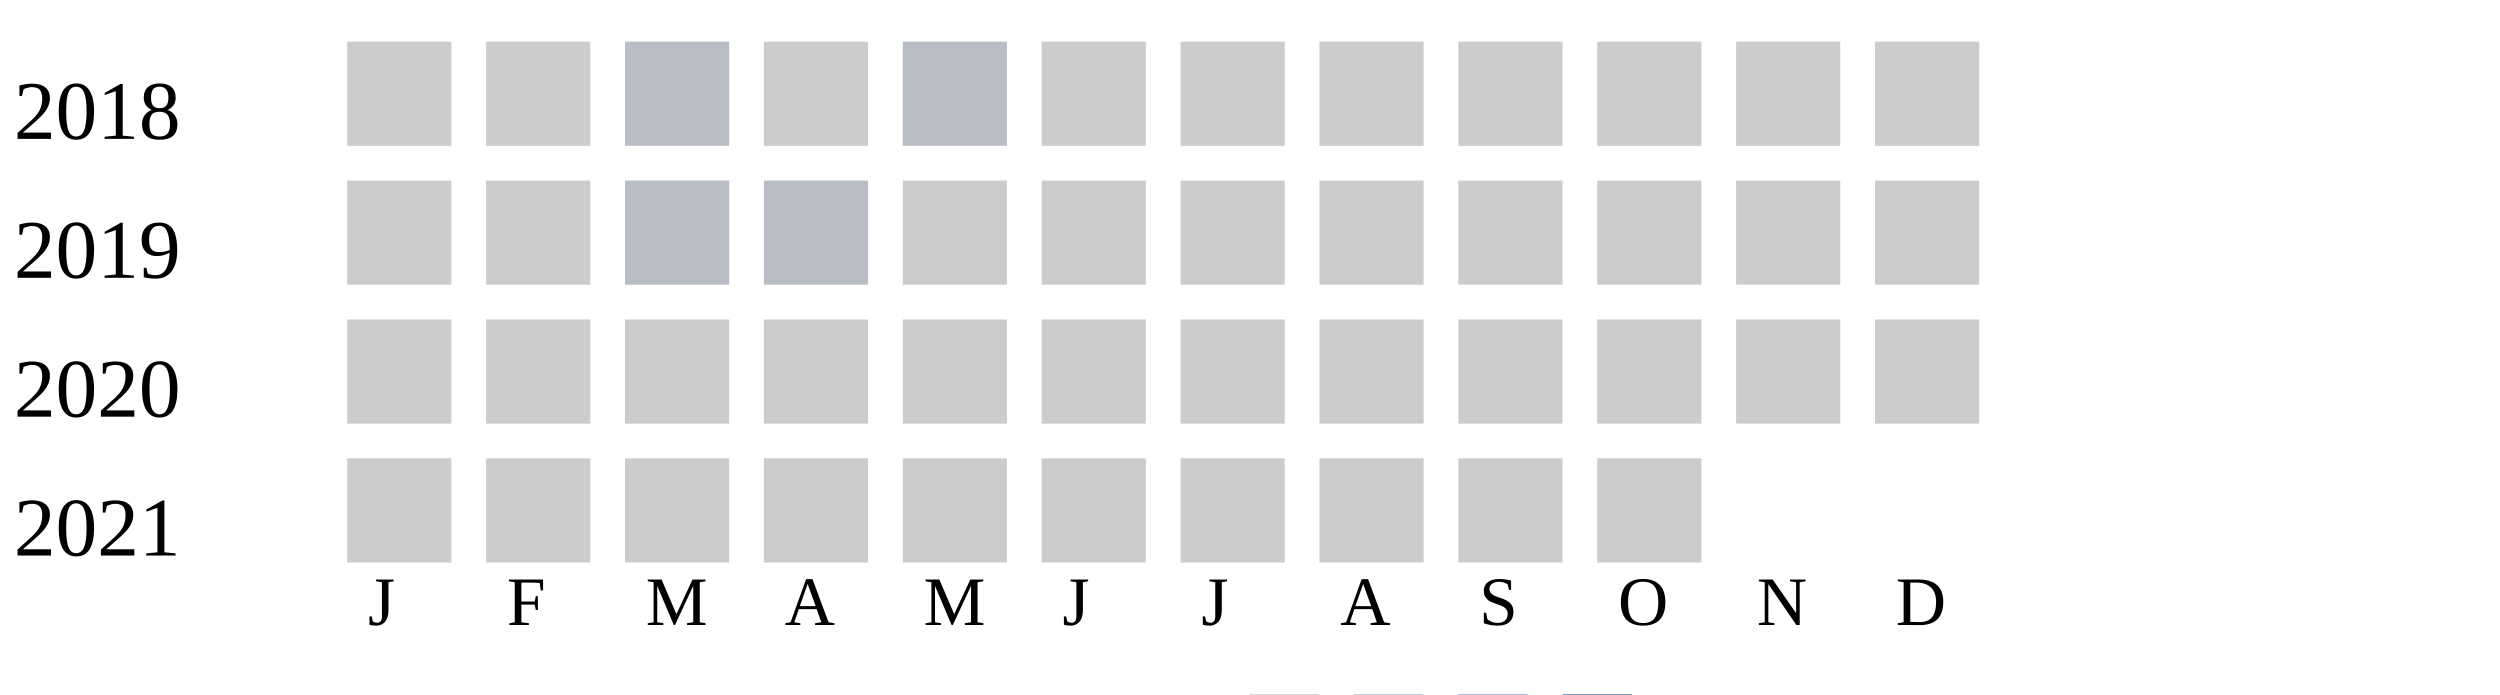
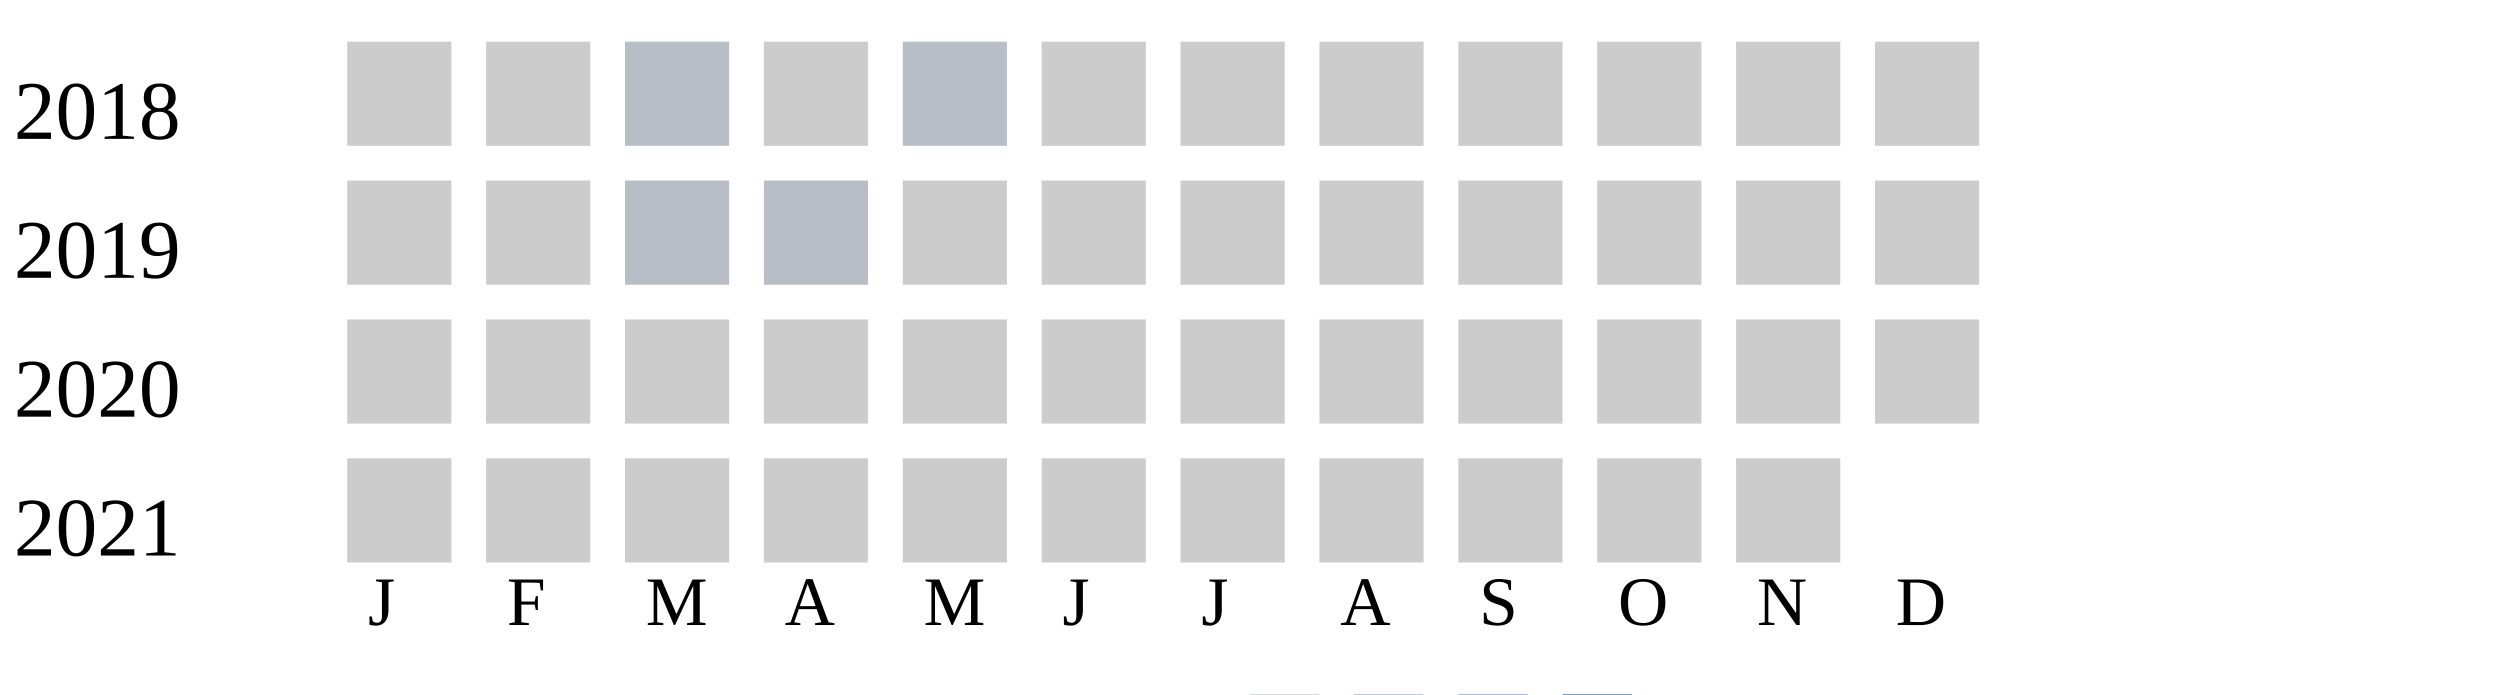
<svg xmlns="http://www.w3.org/2000/svg" width="360" height="100">
  <g transform="translate(0 0)">
    <text x="2" y="20">2018</text>
    <rect x="50" y="6" width="15" height="15" fill="#cccccc" />
    <rect x="70" y="6" width="15" height="15" fill="#cccccc" />
    <rect x="90" y="6" width="15" height="15" fill="#b9bdc6" />
    <rect x="110" y="6" width="15" height="15" fill="#cccccc" />
    <rect x="130" y="6" width="15" height="15" fill="#b9bdc6" />
    <rect x="150" y="6" width="15" height="15" fill="#cccccc" />
    <rect x="170" y="6" width="15" height="15" fill="#cccccc" />
    <rect x="190" y="6" width="15" height="15" fill="#cccccc" />
    <rect x="210" y="6" width="15" height="15" fill="#cccccc" />
    <rect x="230" y="6" width="15" height="15" fill="#cccccc" />
    <rect x="250" y="6" width="15" height="15" fill="#cccccc" />
    <rect x="270" y="6" width="15" height="15" fill="#cccccc" />
  </g>
  <g transform="translate(0 20)">
    <text x="2" y="20">2019</text>
    <rect x="50" y="6" width="15" height="15" fill="#cccccc" />
    <rect x="70" y="6" width="15" height="15" fill="#cccccc" />
    <rect x="90" y="6" width="15" height="15" fill="#b9bdc6" />
    <rect x="110" y="6" width="15" height="15" fill="#b9bdc6" />
    <rect x="130" y="6" width="15" height="15" fill="#cccccc" />
    <rect x="150" y="6" width="15" height="15" fill="#cccccc" />
    <rect x="170" y="6" width="15" height="15" fill="#cccccc" />
    <rect x="190" y="6" width="15" height="15" fill="#cccccc" />
    <rect x="210" y="6" width="15" height="15" fill="#cccccc" />
    <rect x="230" y="6" width="15" height="15" fill="#cccccc" />
    <rect x="250" y="6" width="15" height="15" fill="#cccccc" />
    <rect x="270" y="6" width="15" height="15" fill="#cccccc" />
  </g>
  <g transform="translate(0 40)">
    <text x="2" y="20">2020</text>
    <rect x="50" y="6" width="15" height="15" fill="#cccccc" />
    <rect x="70" y="6" width="15" height="15" fill="#cccccc" />
    <rect x="90" y="6" width="15" height="15" fill="#cccccc" />
    <rect x="110" y="6" width="15" height="15" fill="#cccccc" />
    <rect x="130" y="6" width="15" height="15" fill="#cccccc" />
    <rect x="150" y="6" width="15" height="15" fill="#cccccc" />
    <rect x="170" y="6" width="15" height="15" fill="#cccccc" />
    <rect x="190" y="6" width="15" height="15" fill="#cccccc" />
    <rect x="210" y="6" width="15" height="15" fill="#cccccc" />
    <rect x="230" y="6" width="15" height="15" fill="#cccccc" />
    <rect x="250" y="6" width="15" height="15" fill="#cccccc" />
    <rect x="270" y="6" width="15" height="15" fill="#cccccc" />
  </g>
  <g transform="translate(0 60)">
    <text x="2" y="20">2021</text>
    <rect x="50" y="6" width="15" height="15" fill="#cccccc" />
    <rect x="70" y="6" width="15" height="15" fill="#cccccc" />
    <rect x="90" y="6" width="15" height="15" fill="#cccccc" />
    <rect x="110" y="6" width="15" height="15" fill="#cccccc" />
    <rect x="130" y="6" width="15" height="15" fill="#cccccc" />
    <rect x="150" y="6" width="15" height="15" fill="#cccccc" />
    <rect x="170" y="6" width="15" height="15" fill="#cccccc" />
    <rect x="190" y="6" width="15" height="15" fill="#cccccc" />
    <rect x="210" y="6" width="15" height="15" fill="#cccccc" />
    <rect x="230" y="6" width="15" height="15" fill="#cccccc" />
+     <rect x="250" y="6" width="15" height="15" fill="#cccccc" />
  </g>
  <text style="font-size: 10px; text-align: center" x="53" y="90">J</text>
  <text style="font-size: 10px; text-align: center" x="73" y="90">F</text>
  <text style="font-size: 10px; text-align: center" x="93" y="90">M</text>
  <text style="font-size: 10px; text-align: center" x="113" y="90">A</text>
  <text style="font-size: 10px; text-align: center" x="133" y="90">M</text>
  <text style="font-size: 10px; text-align: center" x="153" y="90">J</text>
  <text style="font-size: 10px; text-align: center" x="173" y="90">J</text>
  <text style="font-size: 10px; text-align: center" x="193" y="90">A</text>
  <text style="font-size: 10px; text-align: center" x="213" y="90">S</text>
  <text style="font-size: 10px; text-align: center" x="233" y="90">O</text>
  <text style="font-size: 10px; text-align: center" x="253" y="90">N</text>
  <text style="font-size: 10px; text-align: center" x="273" y="90">D</text>
  <text style="font-size: 10px;" x="155" y="109">Less</text>
  <rect fill="#b9bdc6" width="10" height="10" x="180" y="100" />
  <rect fill="#919fba" width="10" height="10" x="195" y="100" />
  <rect fill="#6882ae" width="10" height="10" x="210" y="100" />
  <rect fill="#005a9c" width="10" height="10" x="225" y="100" />
  <text x="240" y="109" style="font-size: 10px;">More</text>
</svg>
